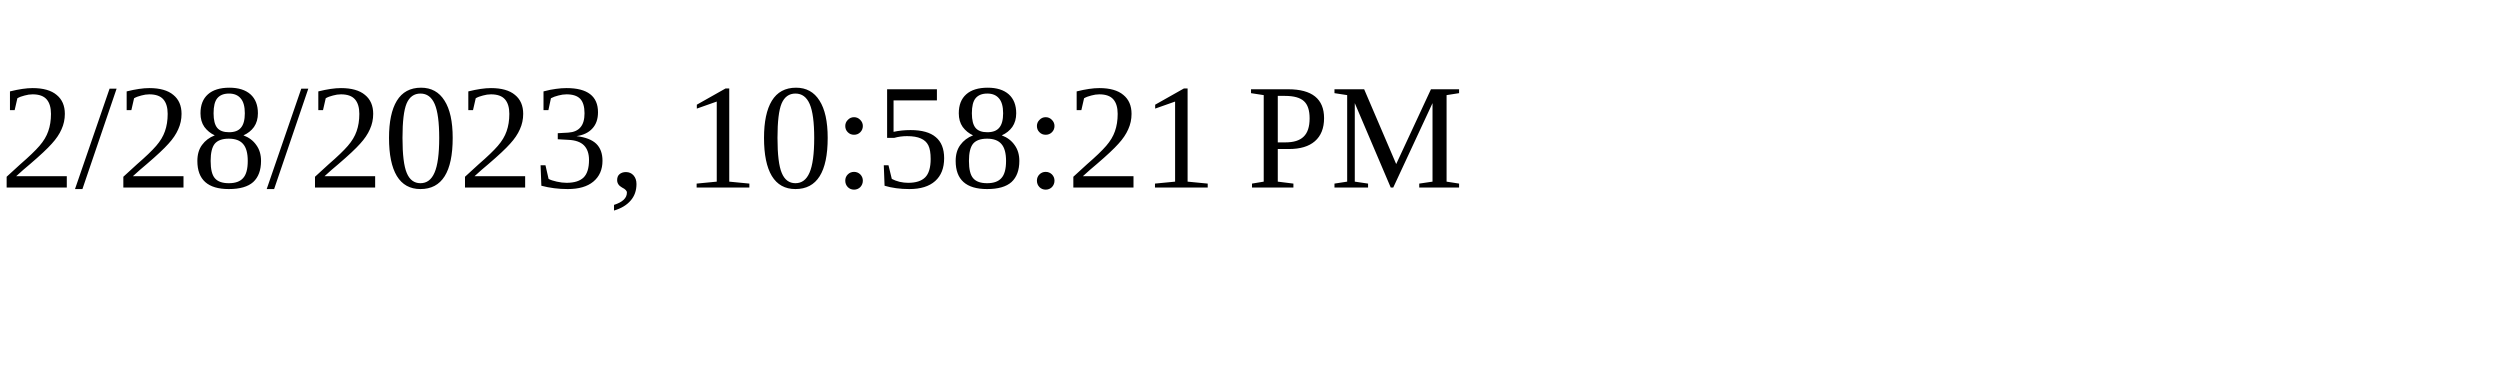
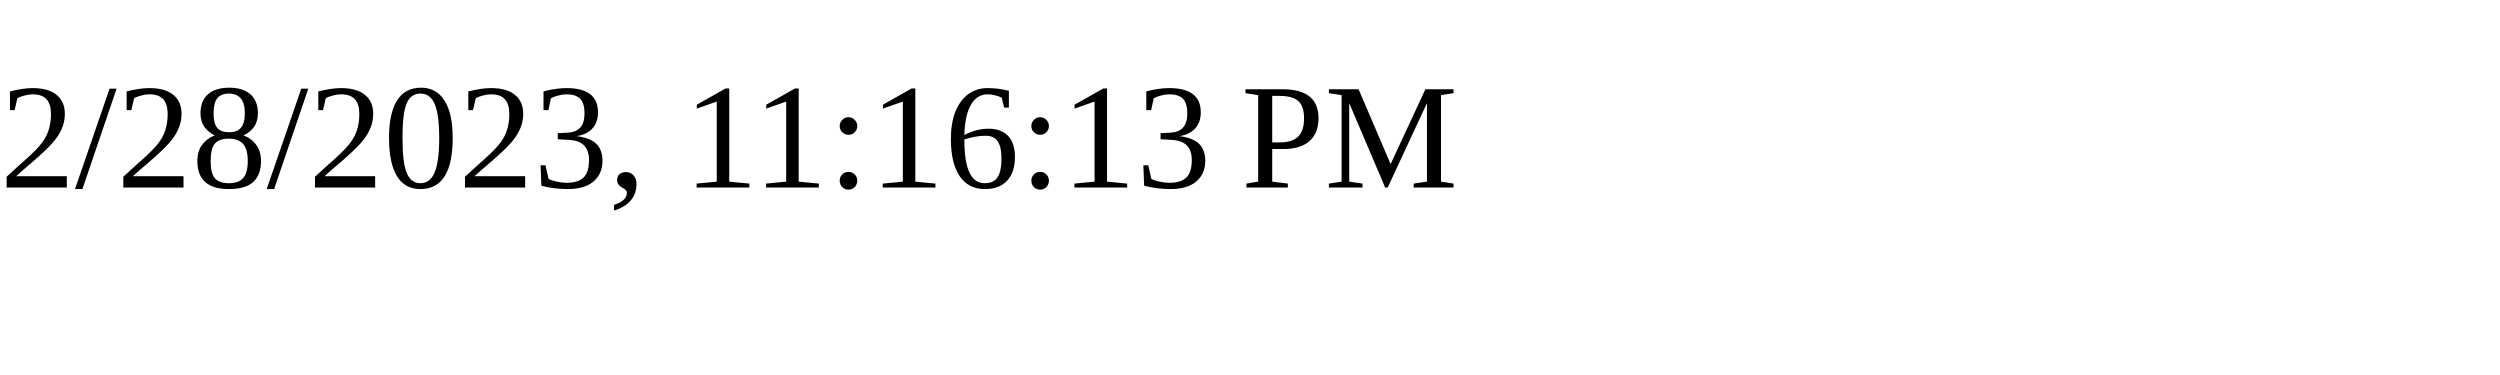
<svg xmlns="http://www.w3.org/2000/svg" height="30" width="200">
-   <text x="0" y="15">2/28/2023, 10:58:21 PM</text>
+   <text x="0" y="15">2/28/2023, 11:16:13 PM</text>
</svg>
